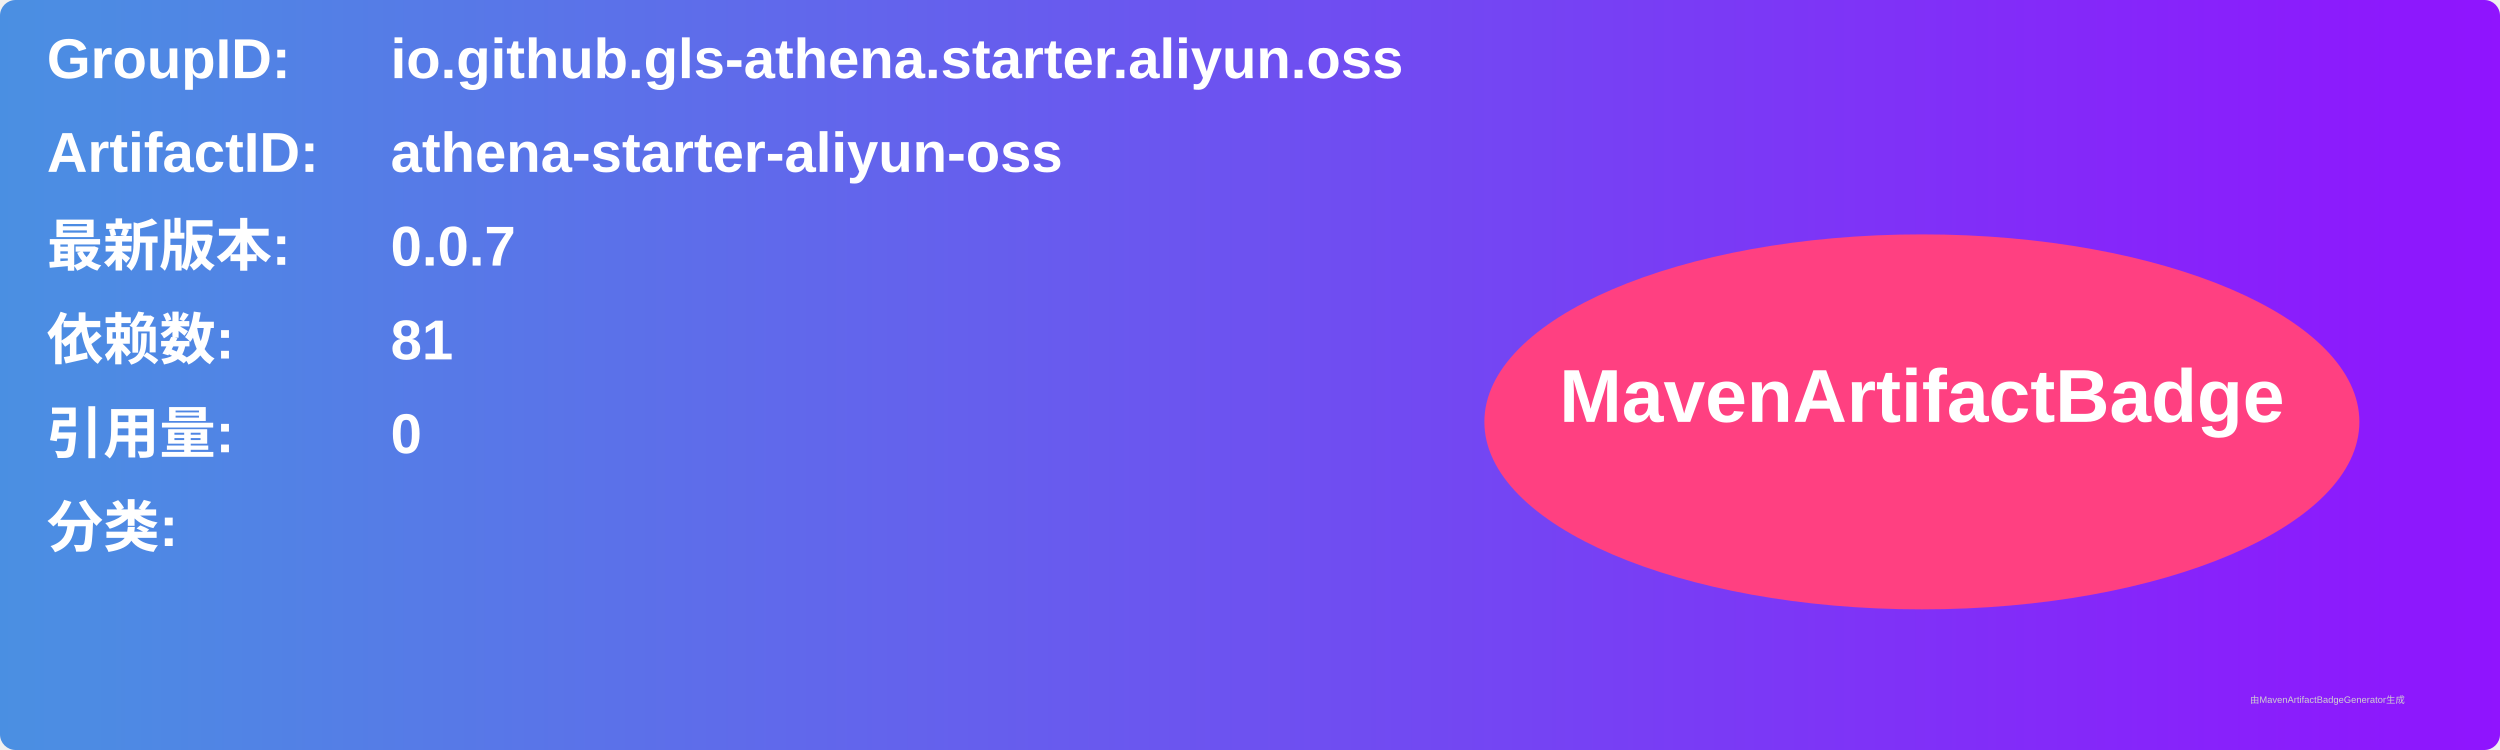
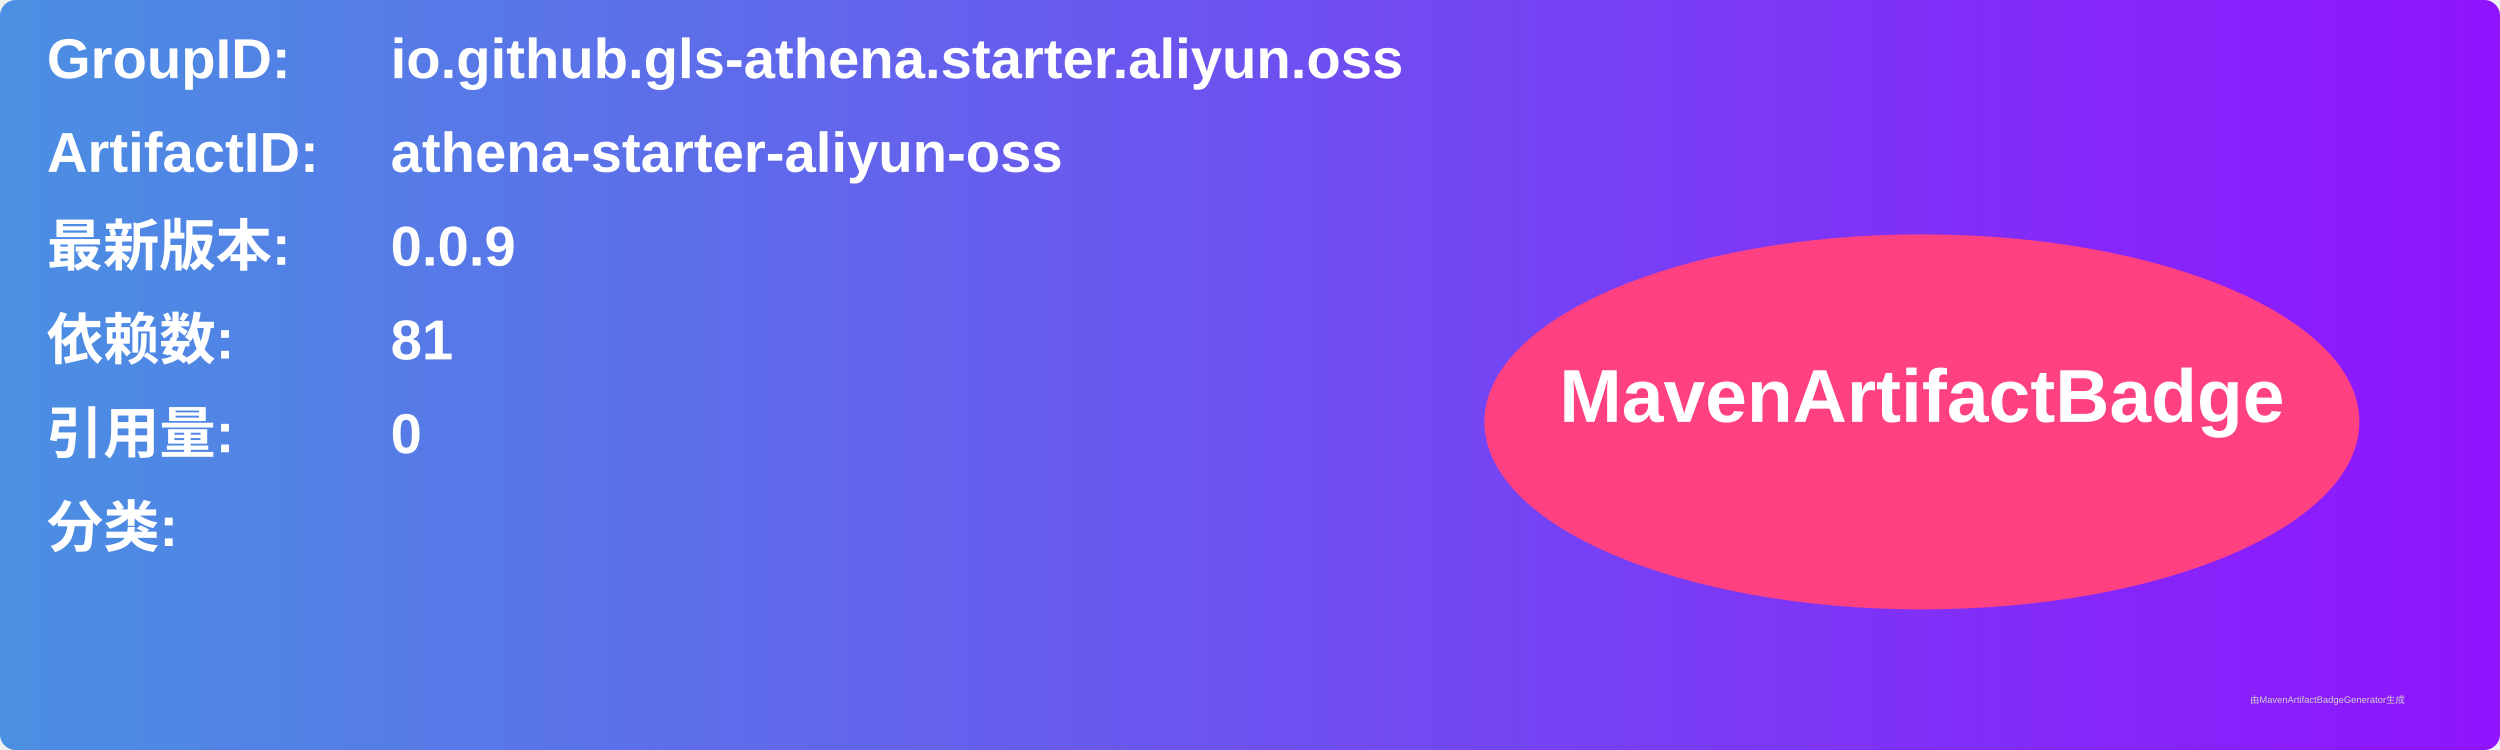
<svg xmlns="http://www.w3.org/2000/svg" width="800" height="240" viewBox="0 0 800 240">
  <linearGradient id="grad" x1="0%" y1="0%" x2="100%" y2="0%">
    <stop offset="0%" stop-color="#4a90e2" />
    <stop offset="100%" stop-color="#9013fe" />
  </linearGradient>
  <rect width="100%" height="100%" rx="5" ry="5" fill="url(#grad)" />
  <g transform="translate(15, 15)">
    <text x="0" y="10" font-family="Arial" font-size="18" fill="white" font-weight="bold" width="260">GroupID:</text>
    <text x="110" y="10" font-family="Arial" font-size="18" fill="white" font-weight="bold" width="460">io.github.gls-athena.starter.aliyun.oss</text>
    <text x="0" y="40" font-family="Arial" font-size="18" fill="white" font-weight="bold" width="260">ArtifactID:</text>
    <text x="110" y="40" font-family="Arial" font-size="18" fill="white" font-weight="bold" width="460">athena-starter-aliyun-oss</text>
    <text x="0" y="70" font-family="Arial" font-size="18" fill="white" font-weight="bold">最新版本:</text>
    <text x="110" y="70" font-family="Arial" font-size="18" fill="white" font-weight="bold">
-       <tspan font-weight="bold">0.0.7</tspan>
+       <tspan font-weight="bold">0.0.9</tspan>
    </text>
    <text x="0" y="100" font-family="Arial" font-size="18" fill="white" font-weight="bold">依赖数: </text>
    <text x="110" y="100" font-family="Arial" font-size="18" fill="white">
      <tspan font-weight="bold">81</tspan>
    </text>
    <text x="0" y="130" font-family="Arial" font-size="18" fill="white" font-weight="bold">引用量: </text>
    <text x="110" y="130" font-family="Arial" font-size="18" fill="white">
      <tspan font-weight="bold">0</tspan>
    </text>
    <text x="0" y="160" font-family="Arial" font-size="18" fill="white" font-weight="bold">分类:</text>
    <text x="10" y="190" font-family="Arial" font-size="10" fill="white">
      <tspan font-weight="bold" />
    </text>
    <ellipse cx="600" cy="120" rx="140" ry="60" fill="#ff4081" />
    <text x="600" y="120" text-anchor="middle" font-family="Arial" font-size="24" fill="white" font-weight="bold">MavenArtifactBadge</text>
  </g>
  <text x="720" y="225" font-family="Arial" font-size="3" fill="#d0d0d0">由MavenArtifactBadgeGenerator生成</text>
</svg>
